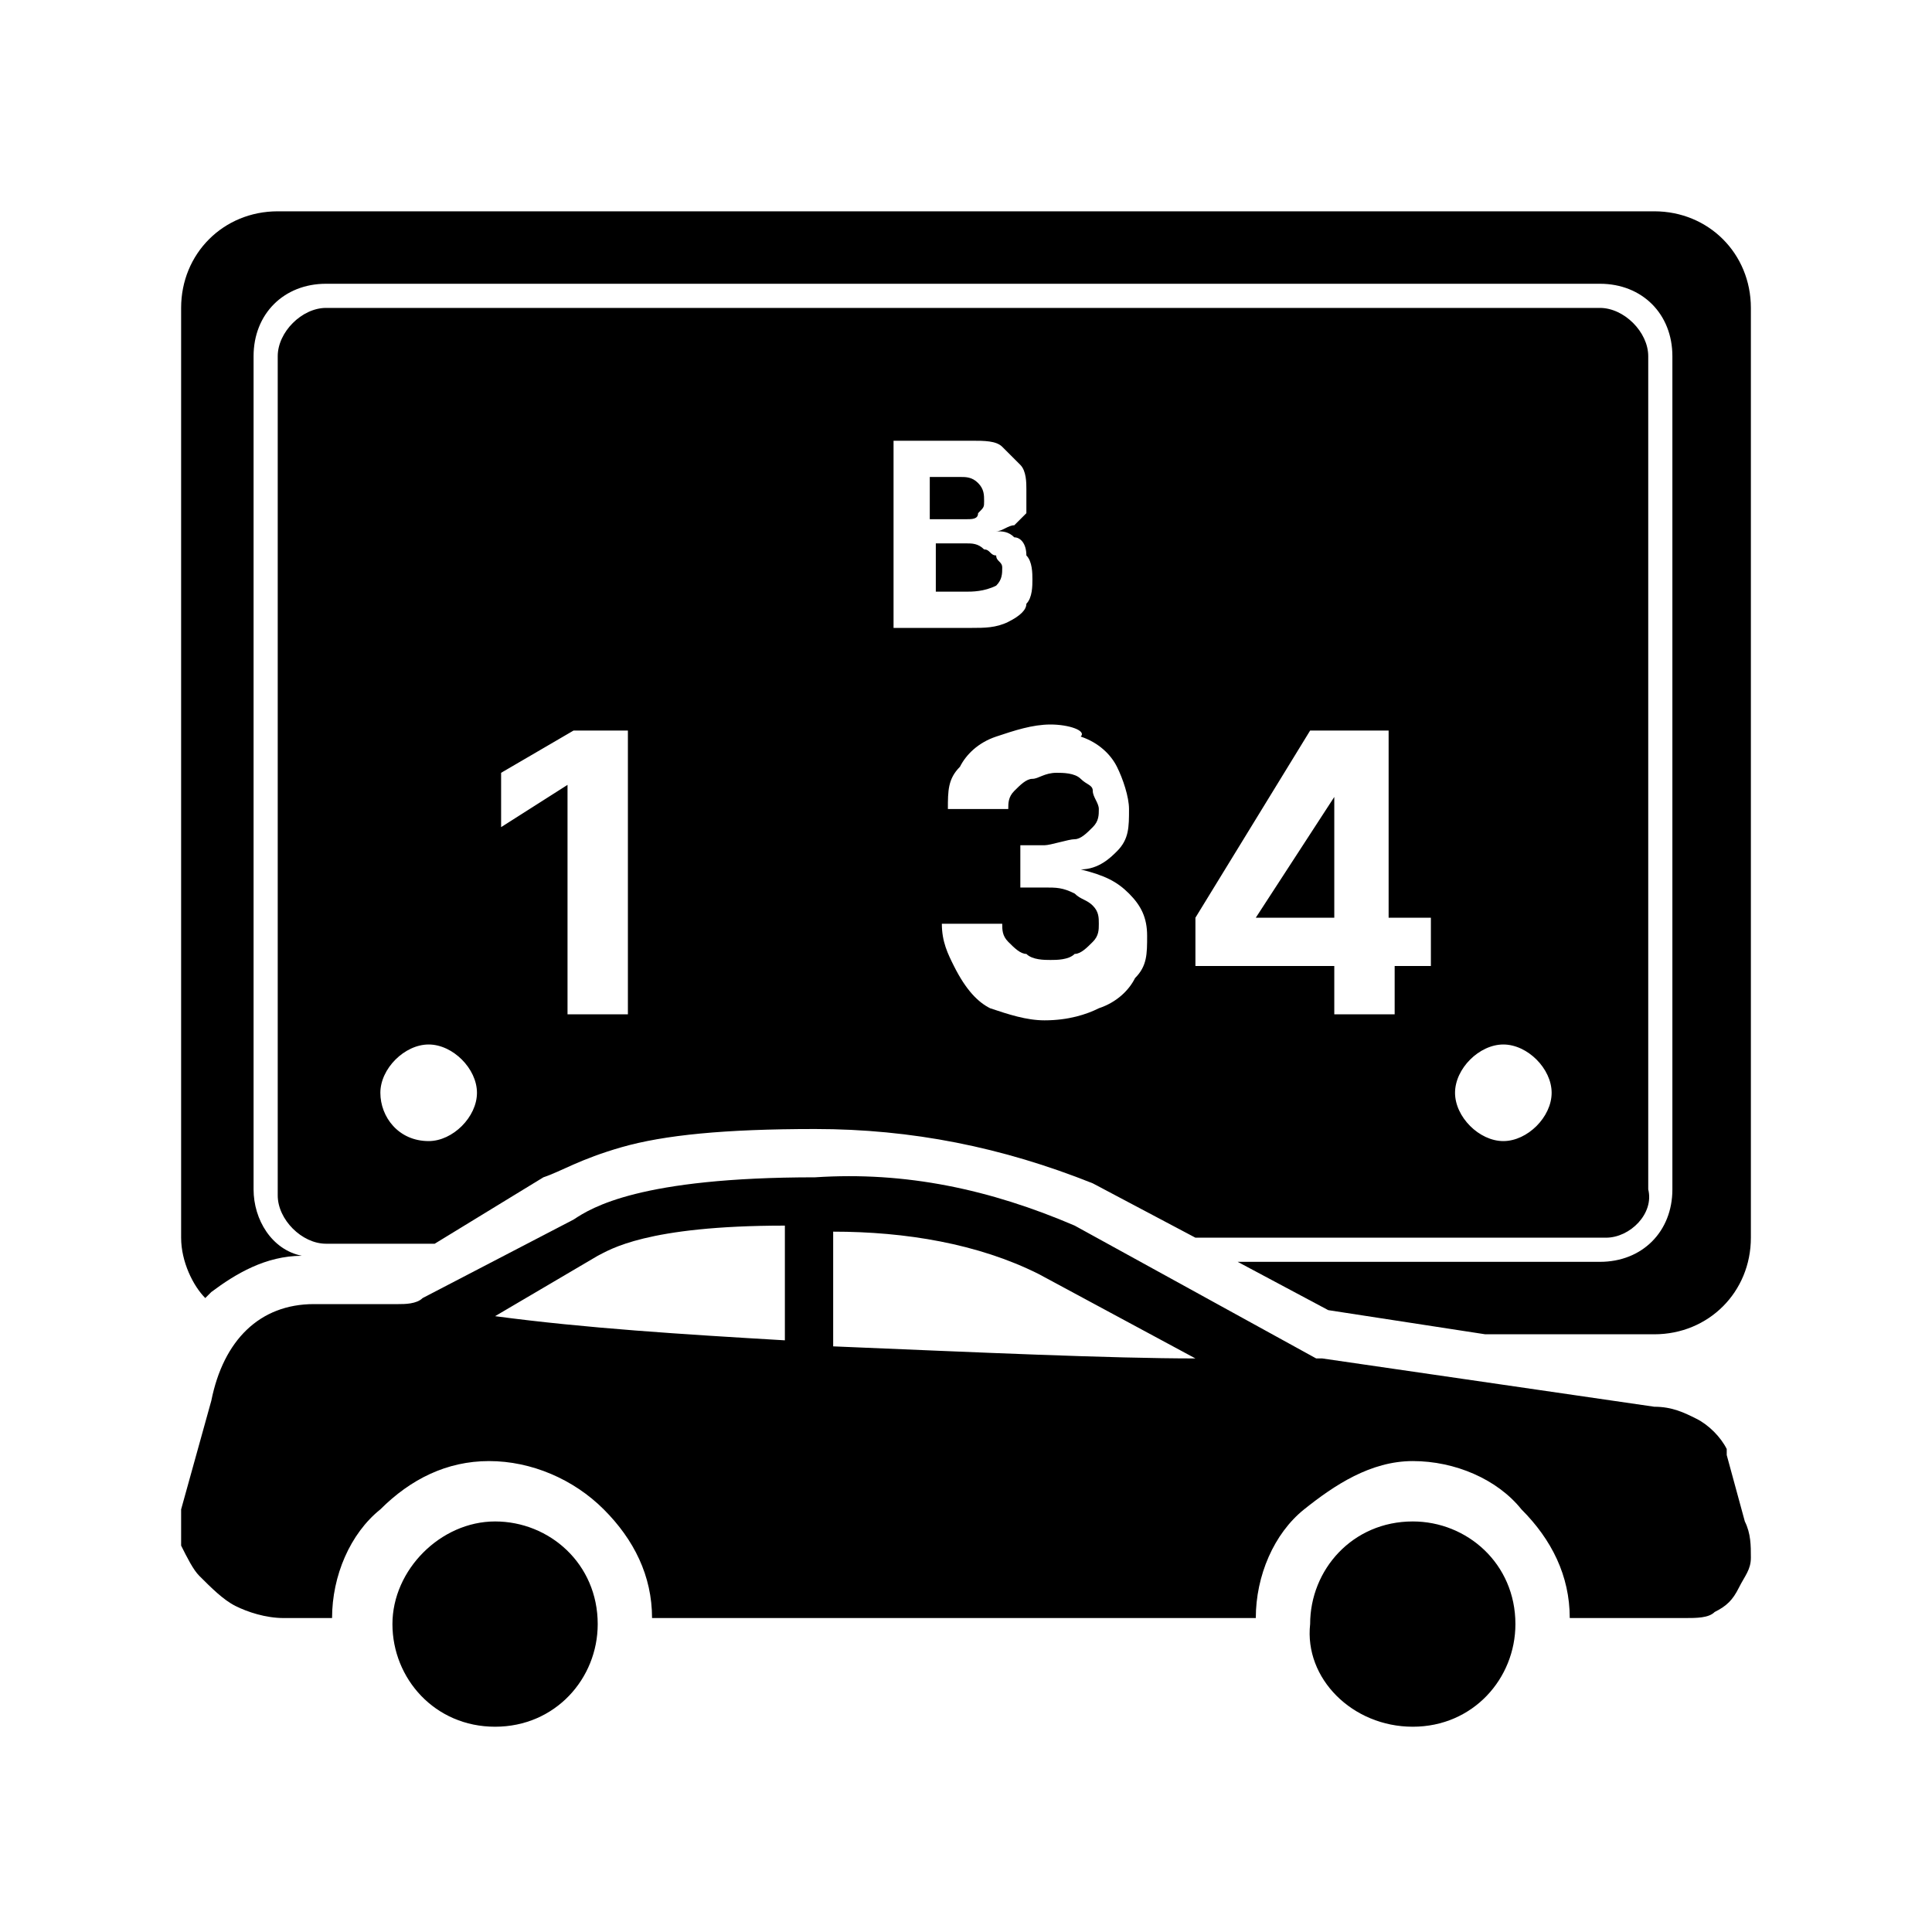
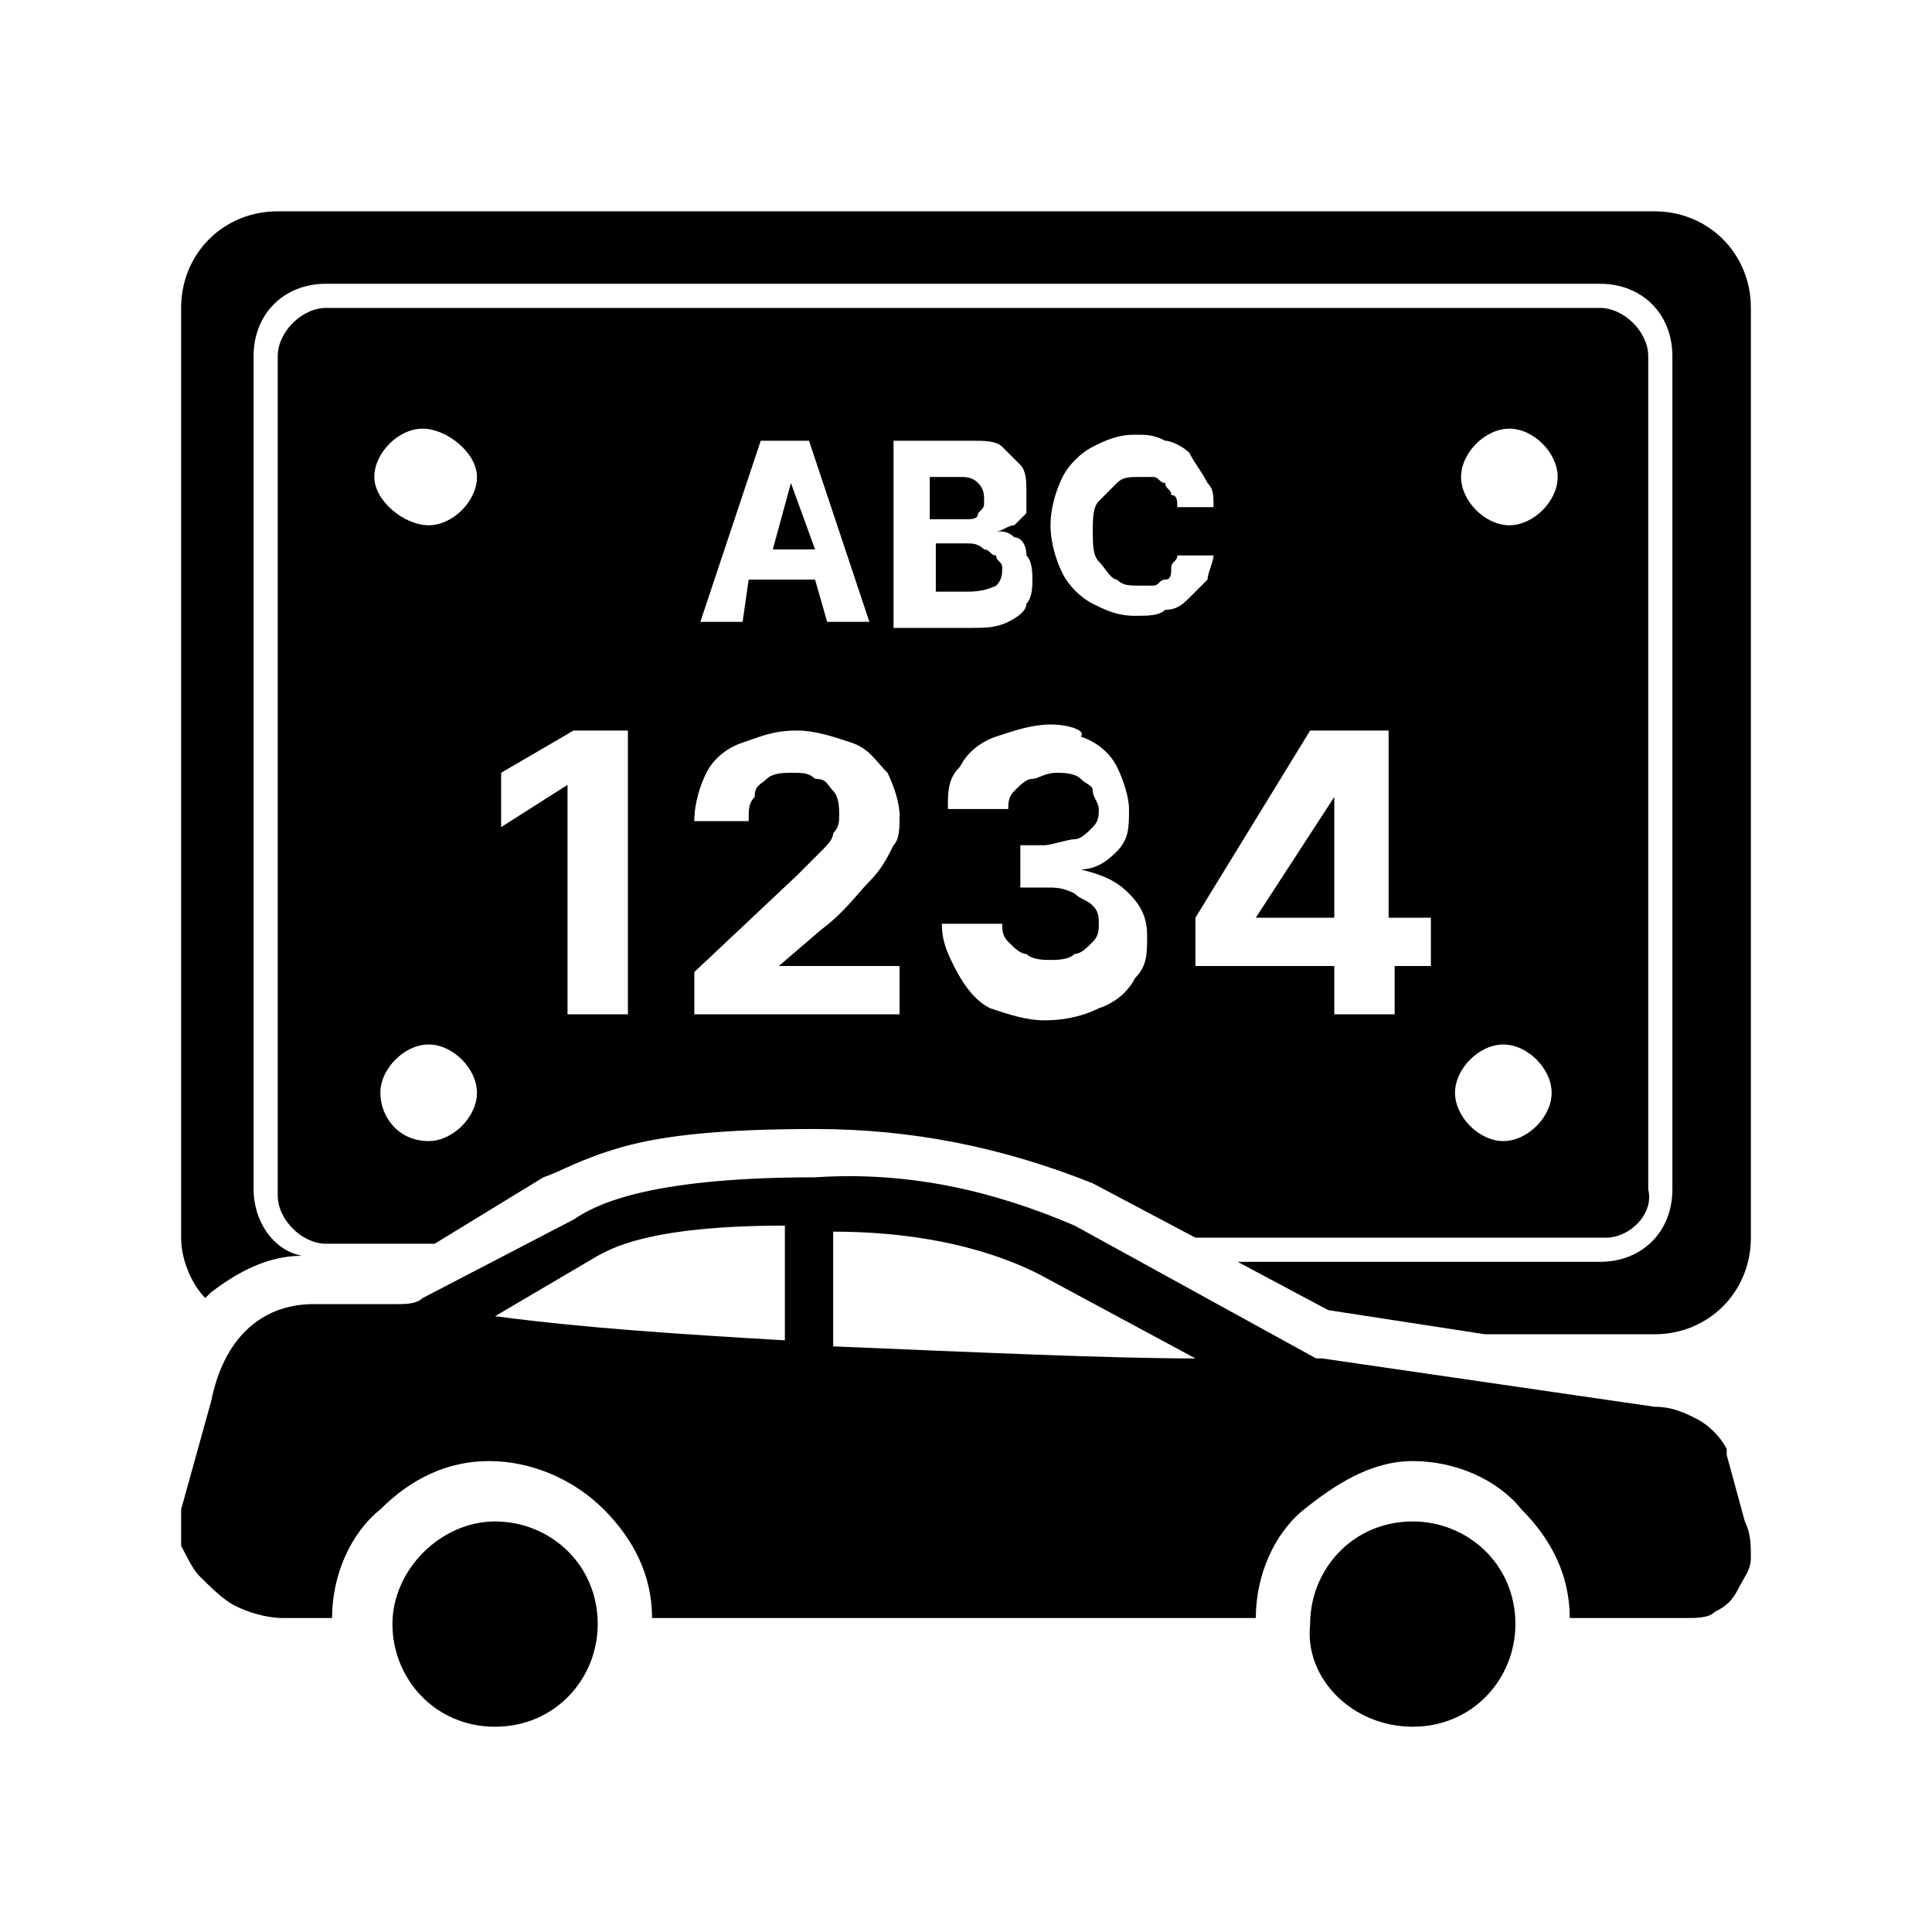
<svg xmlns="http://www.w3.org/2000/svg" version="1.1" width="32" height="32" viewBox="0 0 32 32">
  <path d="M8.2 28.6c1 0 1.7-0.8 1.7-1.7 0-1-0.8-1.7-1.7-1.7s-1.7 0.8-1.7 1.7c0 0.9 0.7 1.7 1.7 1.7z" />
  <path d="M28.9 25.2l-0.3-1.1c0 0 0 0 0-0.1-0.1-0.2-0.3-0.4-0.5-0.5s-0.4-0.2-0.7-0.2l-5.5-0.8c0 0-0.1 0-0.1 0l-4-2.2c-1.4-0.6-2.8-0.9-4.3-0.8-2.9 0-3.7 0.5-4 0.7l-2.5 1.3c-0.1 0.1-0.3 0.1-0.4 0.1h-1.4c-0.9 0-1.5 0.6-1.7 1.6l-0.5 1.8c0 0.2 0 0.4 0 0.6 0.1 0.2 0.2 0.4 0.3 0.5 0.2 0.2 0.4 0.4 0.6 0.5s0.5 0.2 0.8 0.2h0.8c0-0.7 0.3-1.4 0.8-1.8 0.5-0.5 1.1-0.8 1.8-0.8s1.4 0.3 1.9 0.8c0.5 0.5 0.8 1.1 0.8 1.8h10c0-0.7 0.3-1.4 0.8-1.8s1.1-0.8 1.8-0.8c0.7 0 1.4 0.3 1.8 0.8 0.5 0.5 0.8 1.1 0.8 1.8h1.9c0.2 0 0.4 0 0.5-0.1 0.2-0.1 0.3-0.2 0.4-0.4s0.2-0.3 0.2-0.5c0-0.2 0-0.4-0.1-0.6zM13 22.2c-1.7-0.1-3.3-0.2-4.8-0.4l1.7-1c0.2-0.1 0.8-0.5 3.1-0.5v1.9zM13.8 22.3v-1.9c1.2 0 2.4 0.2 3.4 0.7l2.6 1.4c-1.4 0-3.6-0.1-6-0.2z" />
  <path d="M23.4 28.6c1 0 1.7-0.8 1.7-1.7 0-1-0.8-1.7-1.7-1.7-1 0-1.7 0.8-1.7 1.7-0.1 0.9 0.7 1.7 1.7 1.7z" />
-   <path d="M3 5.1v15.4c0 0.4 0.2 0.8 0.4 1 0 0 0.1-0.1 0.1-0.1 0.4-0.3 0.9-0.6 1.5-0.6-0.5-0.1-0.8-0.6-0.8-1.1v-13.8c0-0.7 0.5-1.2 1.2-1.2h21.1c0.7 0 1.2 0.5 1.2 1.2v13.8c0 0.7-0.5 1.2-1.2 1.2h-6l1.5 0.8 2.6 0.4h2.8c0.9 0 1.6-0.7 1.6-1.6v-15.4c0-0.9-0.7-1.6-1.6-1.6h-22.8c-0.9 0-1.6 0.7-1.6 1.6zM26.6 20.5h-6.8l-1.7-0.9c-1.5-0.6-3-0.9-4.6-0.9-1.5 0-2.5 0.1-3.2 0.3s-1 0.4-1.3 0.5l-1.8 1.1h-1.8c-0.4 0-0.8-0.4-0.8-0.8v-13.9c0-0.4 0.4-0.8 0.8-0.8h21.1c0.4 0 0.8 0.4 0.8 0.8v13.8c0.1 0.4-0.3 0.8-0.7 0.8zM7.9 7.9c0 0.4-0.4 0.8-0.8 0.8s-0.9-0.4-0.9-0.8c0-0.4 0.4-0.8 0.8-0.8s0.9 0.4 0.9 0.8zM7.1 18.9c0.4 0 0.8-0.4 0.8-0.8s-0.4-0.8-0.8-0.8-0.8 0.4-0.8 0.8 0.3 0.8 0.8 0.8zM25.8 7.9c0 0.4-0.4 0.8-0.8 0.8s-0.8-0.4-0.8-0.8c0-0.4 0.4-0.8 0.8-0.8s0.8 0.4 0.8 0.8zM24.9 18.9c0.4 0 0.8-0.4 0.8-0.8s-0.4-0.8-0.8-0.8-0.8 0.4-0.8 0.8 0.4 0.8 0.8 0.8zM20.1 8.4h-0.6c0-0.1 0-0.2-0.1-0.2 0-0.1-0.1-0.1-0.1-0.2-0.1 0-0.1-0.1-0.2-0.1s-0.2 0-0.2 0c-0.2 0-0.3 0-0.4 0.1s-0.2 0.2-0.3 0.3c-0.1 0.1-0.1 0.3-0.1 0.5s0 0.4 0.1 0.5c0.1 0.1 0.2 0.3 0.3 0.3 0.1 0.1 0.2 0.1 0.4 0.1 0.1 0 0.2 0 0.2 0 0.1 0 0.1-0.1 0.2-0.1s0.1-0.1 0.1-0.2c0-0.1 0.1-0.1 0.1-0.2h0.6c0 0.1-0.1 0.3-0.1 0.4-0.1 0.1-0.2 0.2-0.3 0.3s-0.2 0.2-0.4 0.2c-0.1 0.1-0.3 0.1-0.5 0.1-0.3 0-0.5-0.1-0.7-0.2s-0.4-0.3-0.5-0.5c-0.1-0.2-0.2-0.5-0.2-0.8s0.1-0.6 0.2-0.8c0.1-0.2 0.3-0.4 0.5-0.5s0.4-0.2 0.7-0.2c0.2 0 0.3 0 0.5 0.1 0.1 0 0.3 0.1 0.4 0.2 0.1 0.2 0.2 0.3 0.3 0.5 0.1 0.1 0.1 0.2 0.1 0.4zM11.5 16.8v-0.7l1.7-1.6c0.1-0.1 0.3-0.3 0.4-0.4s0.2-0.2 0.2-0.3c0.1-0.1 0.1-0.2 0.1-0.3s0-0.3-0.1-0.4c-0.1-0.1-0.1-0.2-0.3-0.2-0.1-0.1-0.2-0.1-0.4-0.1-0.1 0-0.3 0-0.4 0.1s-0.2 0.1-0.2 0.3c-0.1 0.1-0.1 0.2-0.1 0.4h-0.9c0-0.3 0.1-0.6 0.2-0.8s0.3-0.4 0.6-0.5c0.3-0.1 0.5-0.2 0.9-0.2 0.3 0 0.6 0.1 0.9 0.2s0.4 0.3 0.6 0.5c0.1 0.2 0.2 0.5 0.2 0.7s0 0.4-0.1 0.5c-0.1 0.2-0.2 0.4-0.4 0.6s-0.4 0.5-0.8 0.8l-0.7 0.6h2v0.8h-3.4zM16.4 16.7c0.3 0.1 0.6 0.2 0.9 0.2 0.4 0 0.7-0.1 0.9-0.2 0.3-0.1 0.5-0.3 0.6-0.5 0.2-0.2 0.2-0.4 0.2-0.7s-0.1-0.5-0.3-0.7c-0.2-0.2-0.4-0.3-0.8-0.4v0c0.3 0 0.5-0.2 0.6-0.3 0.2-0.2 0.2-0.4 0.2-0.7 0-0.2-0.1-0.5-0.2-0.7s-0.3-0.4-0.6-0.5c0.1-0.1-0.2-0.2-0.5-0.2s-0.6 0.1-0.9 0.2c-0.3 0.1-0.5 0.3-0.6 0.5-0.2 0.2-0.2 0.4-0.2 0.7h1c0-0.1 0-0.2 0.1-0.3s0.2-0.2 0.3-0.2c0.1 0 0.2-0.1 0.4-0.1 0.1 0 0.3 0 0.4 0.1s0.2 0.1 0.2 0.2 0.1 0.2 0.1 0.3c0 0.1 0 0.2-0.1 0.3s-0.2 0.2-0.3 0.2-0.4 0.1-0.5 0.1h-0.4v0.7h0.4c0.2 0 0.3 0 0.5 0.1 0.1 0.1 0.2 0.1 0.3 0.2s0.1 0.2 0.1 0.3c0 0.1 0 0.2-0.1 0.3s-0.2 0.2-0.3 0.2c-0.1 0.1-0.3 0.1-0.4 0.1s-0.3 0-0.4-0.1c-0.1 0-0.2-0.1-0.3-0.2s-0.1-0.2-0.1-0.3h-1c0 0.3 0.1 0.5 0.2 0.7 0.2 0.4 0.4 0.6 0.6 0.7zM19.8 15.2v0.8h2.3v0.8h1v-0.8h0.6v-0.8h-0.7v-3.1h-1.3l-1.9 3.1zM22.1 13.2v0l-1.3 2h1.3v-2zM10.4 16.8v-4.7h-0.9l-1.2 0.7v0.9l1.1-0.7v3.8h1zM14.8 7.4v3h1.3c0.2 0 0.4 0 0.6-0.1s0.3-0.2 0.3-0.3c0.1-0.1 0.1-0.3 0.1-0.4s0-0.3-0.1-0.4c0-0.2-0.1-0.3-0.2-0.3-0.1-0.1-0.2-0.1-0.3-0.1v0c0.1 0 0.2-0.1 0.3-0.1 0.1-0.1 0.1-0.1 0.2-0.2 0-0.2 0-0.3 0-0.4s0-0.3-0.1-0.4c-0.1-0.1-0.2-0.2-0.3-0.3s-0.3-0.1-0.5-0.1h-1.3zM16 9.8h-0.5v-0.8h0.5c0.1 0 0.2 0 0.3 0.1 0.1 0 0.1 0.1 0.2 0.1 0 0.1 0.1 0.1 0.1 0.2s0 0.2-0.1 0.3c-0.2 0.1-0.4 0.1-0.5 0.1zM15.9 8.6h-0.5v-0.7h0.5c0.1 0 0.2 0 0.3 0.1s0.1 0.2 0.1 0.3c0 0.1 0 0.1-0.1 0.2 0 0.1-0.1 0.1-0.2 0.1 0.1 0 0 0-0.1 0zM12.3 10.3h-0.7l1-3h0.8l1 3h-0.7l-0.2-0.7h-1.1l-0.1 0.7zM13.1 8l0.4 1.1h-0.7l0.3-1.1z" />
+   <path d="M3 5.1v15.4c0 0.4 0.2 0.8 0.4 1 0 0 0.1-0.1 0.1-0.1 0.4-0.3 0.9-0.6 1.5-0.6-0.5-0.1-0.8-0.6-0.8-1.1v-13.8c0-0.7 0.5-1.2 1.2-1.2h21.1c0.7 0 1.2 0.5 1.2 1.2v13.8c0 0.7-0.5 1.2-1.2 1.2h-6l1.5 0.8 2.6 0.4h2.8c0.9 0 1.6-0.7 1.6-1.6v-15.4c0-0.9-0.7-1.6-1.6-1.6h-22.8c-0.9 0-1.6 0.7-1.6 1.6zM26.6 20.5h-6.8l-1.7-0.9c-1.5-0.6-3-0.9-4.6-0.9-1.5 0-2.5 0.1-3.2 0.3s-1 0.4-1.3 0.5l-1.8 1.1h-1.8c-0.4 0-0.8-0.4-0.8-0.8v-13.9c0-0.4 0.4-0.8 0.8-0.8h21.1c0.4 0 0.8 0.4 0.8 0.8v13.8c0.1 0.4-0.3 0.8-0.7 0.8zM7.9 7.9c0-0.4-0.5-0.8-0.9-0.8s-0.8 0.4-0.8 0.8c0 0.4 0.5 0.8 0.9 0.8s0.8-0.4 0.8-0.8zM7.1 18.9c0.4 0 0.8-0.4 0.8-0.8s-0.4-0.8-0.8-0.8-0.8 0.4-0.8 0.8 0.3 0.8 0.8 0.8zM25.8 7.9c0-0.4-0.4-0.8-0.8-0.8s-0.8 0.4-0.8 0.8c0 0.4 0.4 0.8 0.8 0.8s0.8-0.4 0.8-0.8zM24.9 18.9c0.4 0 0.8-0.4 0.8-0.8s-0.4-0.8-0.8-0.8-0.8 0.4-0.8 0.8 0.4 0.8 0.8 0.8zM20.1 8.4c0-0.2 0-0.3-0.1-0.4-0.1-0.2-0.2-0.3-0.3-0.5-0.1-0.1-0.3-0.2-0.4-0.2-0.2-0.1-0.3-0.1-0.5-0.1-0.3 0-0.5 0.1-0.7 0.2s-0.4 0.3-0.5 0.5c-0.1 0.2-0.2 0.5-0.2 0.8s0.1 0.6 0.2 0.8c0.1 0.2 0.3 0.4 0.5 0.5s0.4 0.2 0.7 0.2c0.2 0 0.4 0 0.5-0.1 0.2 0 0.3-0.1 0.4-0.2s0.2-0.2 0.3-0.3c0-0.1 0.1-0.3 0.1-0.4h-0.6c0 0.1-0.1 0.1-0.1 0.2s0 0.2-0.1 0.2c-0.1 0-0.1 0.1-0.2 0.1 0 0-0.1 0-0.2 0-0.2 0-0.3 0-0.4-0.1-0.1 0-0.2-0.2-0.3-0.3s-0.1-0.3-0.1-0.5c0-0.2 0-0.4 0.1-0.5s0.2-0.2 0.3-0.3c0.1-0.1 0.2-0.1 0.4-0.1 0 0 0.1 0 0.2 0s0.1 0.1 0.2 0.1c0 0.1 0.1 0.1 0.1 0.2 0.1 0 0.1 0.1 0.1 0.2h0.6zM11.5 16.8h3.4v-0.8h-2l0.7-0.6c0.4-0.3 0.6-0.6 0.8-0.8s0.3-0.4 0.4-0.6c0.1-0.1 0.1-0.3 0.1-0.5s-0.1-0.5-0.2-0.7c-0.2-0.2-0.3-0.4-0.6-0.5s-0.6-0.2-0.9-0.2c-0.4 0-0.6 0.1-0.9 0.2s-0.5 0.3-0.6 0.5c-0.1 0.2-0.2 0.5-0.2 0.8h0.9c0-0.2 0-0.3 0.1-0.4 0-0.2 0.1-0.2 0.2-0.3s0.3-0.1 0.4-0.1c0.2 0 0.3 0 0.4 0.1 0.2 0 0.2 0.1 0.3 0.2s0.1 0.3 0.1 0.4c0 0.1 0 0.2-0.1 0.3 0 0.1-0.1 0.2-0.2 0.3s-0.3 0.3-0.4 0.4l-1.7 1.6v0.7zM16.4 16.7c0.3 0.1 0.6 0.2 0.9 0.2 0.4 0 0.7-0.1 0.9-0.2 0.3-0.1 0.5-0.3 0.6-0.5 0.2-0.2 0.2-0.4 0.2-0.7s-0.1-0.5-0.3-0.7c-0.2-0.2-0.4-0.3-0.8-0.4v0c0.3 0 0.5-0.2 0.6-0.3 0.2-0.2 0.2-0.4 0.2-0.7 0-0.2-0.1-0.5-0.2-0.7s-0.3-0.4-0.6-0.5c0.1-0.1-0.2-0.2-0.5-0.2s-0.6 0.1-0.9 0.2c-0.3 0.1-0.5 0.3-0.6 0.5-0.2 0.2-0.2 0.4-0.2 0.7h1c0-0.1 0-0.2 0.1-0.3s0.2-0.2 0.3-0.2c0.1 0 0.2-0.1 0.4-0.1 0.1 0 0.3 0 0.4 0.1s0.2 0.1 0.2 0.2 0.1 0.2 0.1 0.3c0 0.1 0 0.2-0.1 0.3s-0.2 0.2-0.3 0.2-0.4 0.1-0.5 0.1h-0.4v0.7h0.4c0.2 0 0.3 0 0.5 0.1 0.1 0.1 0.2 0.1 0.3 0.2s0.1 0.2 0.1 0.3c0 0.1 0 0.2-0.1 0.3s-0.2 0.2-0.3 0.2c-0.1 0.1-0.3 0.1-0.4 0.1s-0.3 0-0.4-0.1c-0.1 0-0.2-0.1-0.3-0.2s-0.1-0.2-0.1-0.3h-1c0 0.3 0.1 0.5 0.2 0.7 0.2 0.4 0.4 0.6 0.6 0.7zM19.8 15.2v0.8h2.3v0.8h1v-0.8h0.6v-0.8h-0.7v-3.1h-1.3l-1.9 3.1zM22.1 13.2v2h-1.3l1.3-2zM10.4 16.8v-4.7h-0.9l-1.2 0.7v0.9l1.1-0.7v3.8h1zM14.8 7.4v3h1.3c0.2 0 0.4 0 0.6-0.1s0.3-0.2 0.3-0.3c0.1-0.1 0.1-0.3 0.1-0.4s0-0.3-0.1-0.4c0-0.2-0.1-0.3-0.2-0.3-0.1-0.1-0.2-0.1-0.3-0.1v0c0.1 0 0.2-0.1 0.3-0.1 0.1-0.1 0.1-0.1 0.2-0.2 0-0.2 0-0.3 0-0.4s0-0.3-0.1-0.4c-0.1-0.1-0.2-0.2-0.3-0.3s-0.3-0.1-0.5-0.1h-1.3zM16 9.8c0.1 0 0.3 0 0.5-0.1 0.1-0.1 0.1-0.2 0.1-0.3s-0.1-0.1-0.1-0.2c-0.1 0-0.1-0.1-0.2-0.1-0.1-0.1-0.2-0.1-0.3-0.1h-0.5v0.8h0.5zM15.9 8.6c0.1 0 0.2 0 0.1 0 0.1 0 0.2 0 0.2-0.1 0.1-0.1 0.1-0.1 0.1-0.2s0-0.2-0.1-0.3c-0.1-0.1-0.2-0.1-0.3-0.1h-0.5v0.7h0.5zM12.3 10.3l0.1-0.7h1.1l0.2 0.7h0.7l-1-3h-0.8l-1 3h0.7zM13.1 8l0.4 1.1h-0.7l0.3-1.1z" />
</svg>
